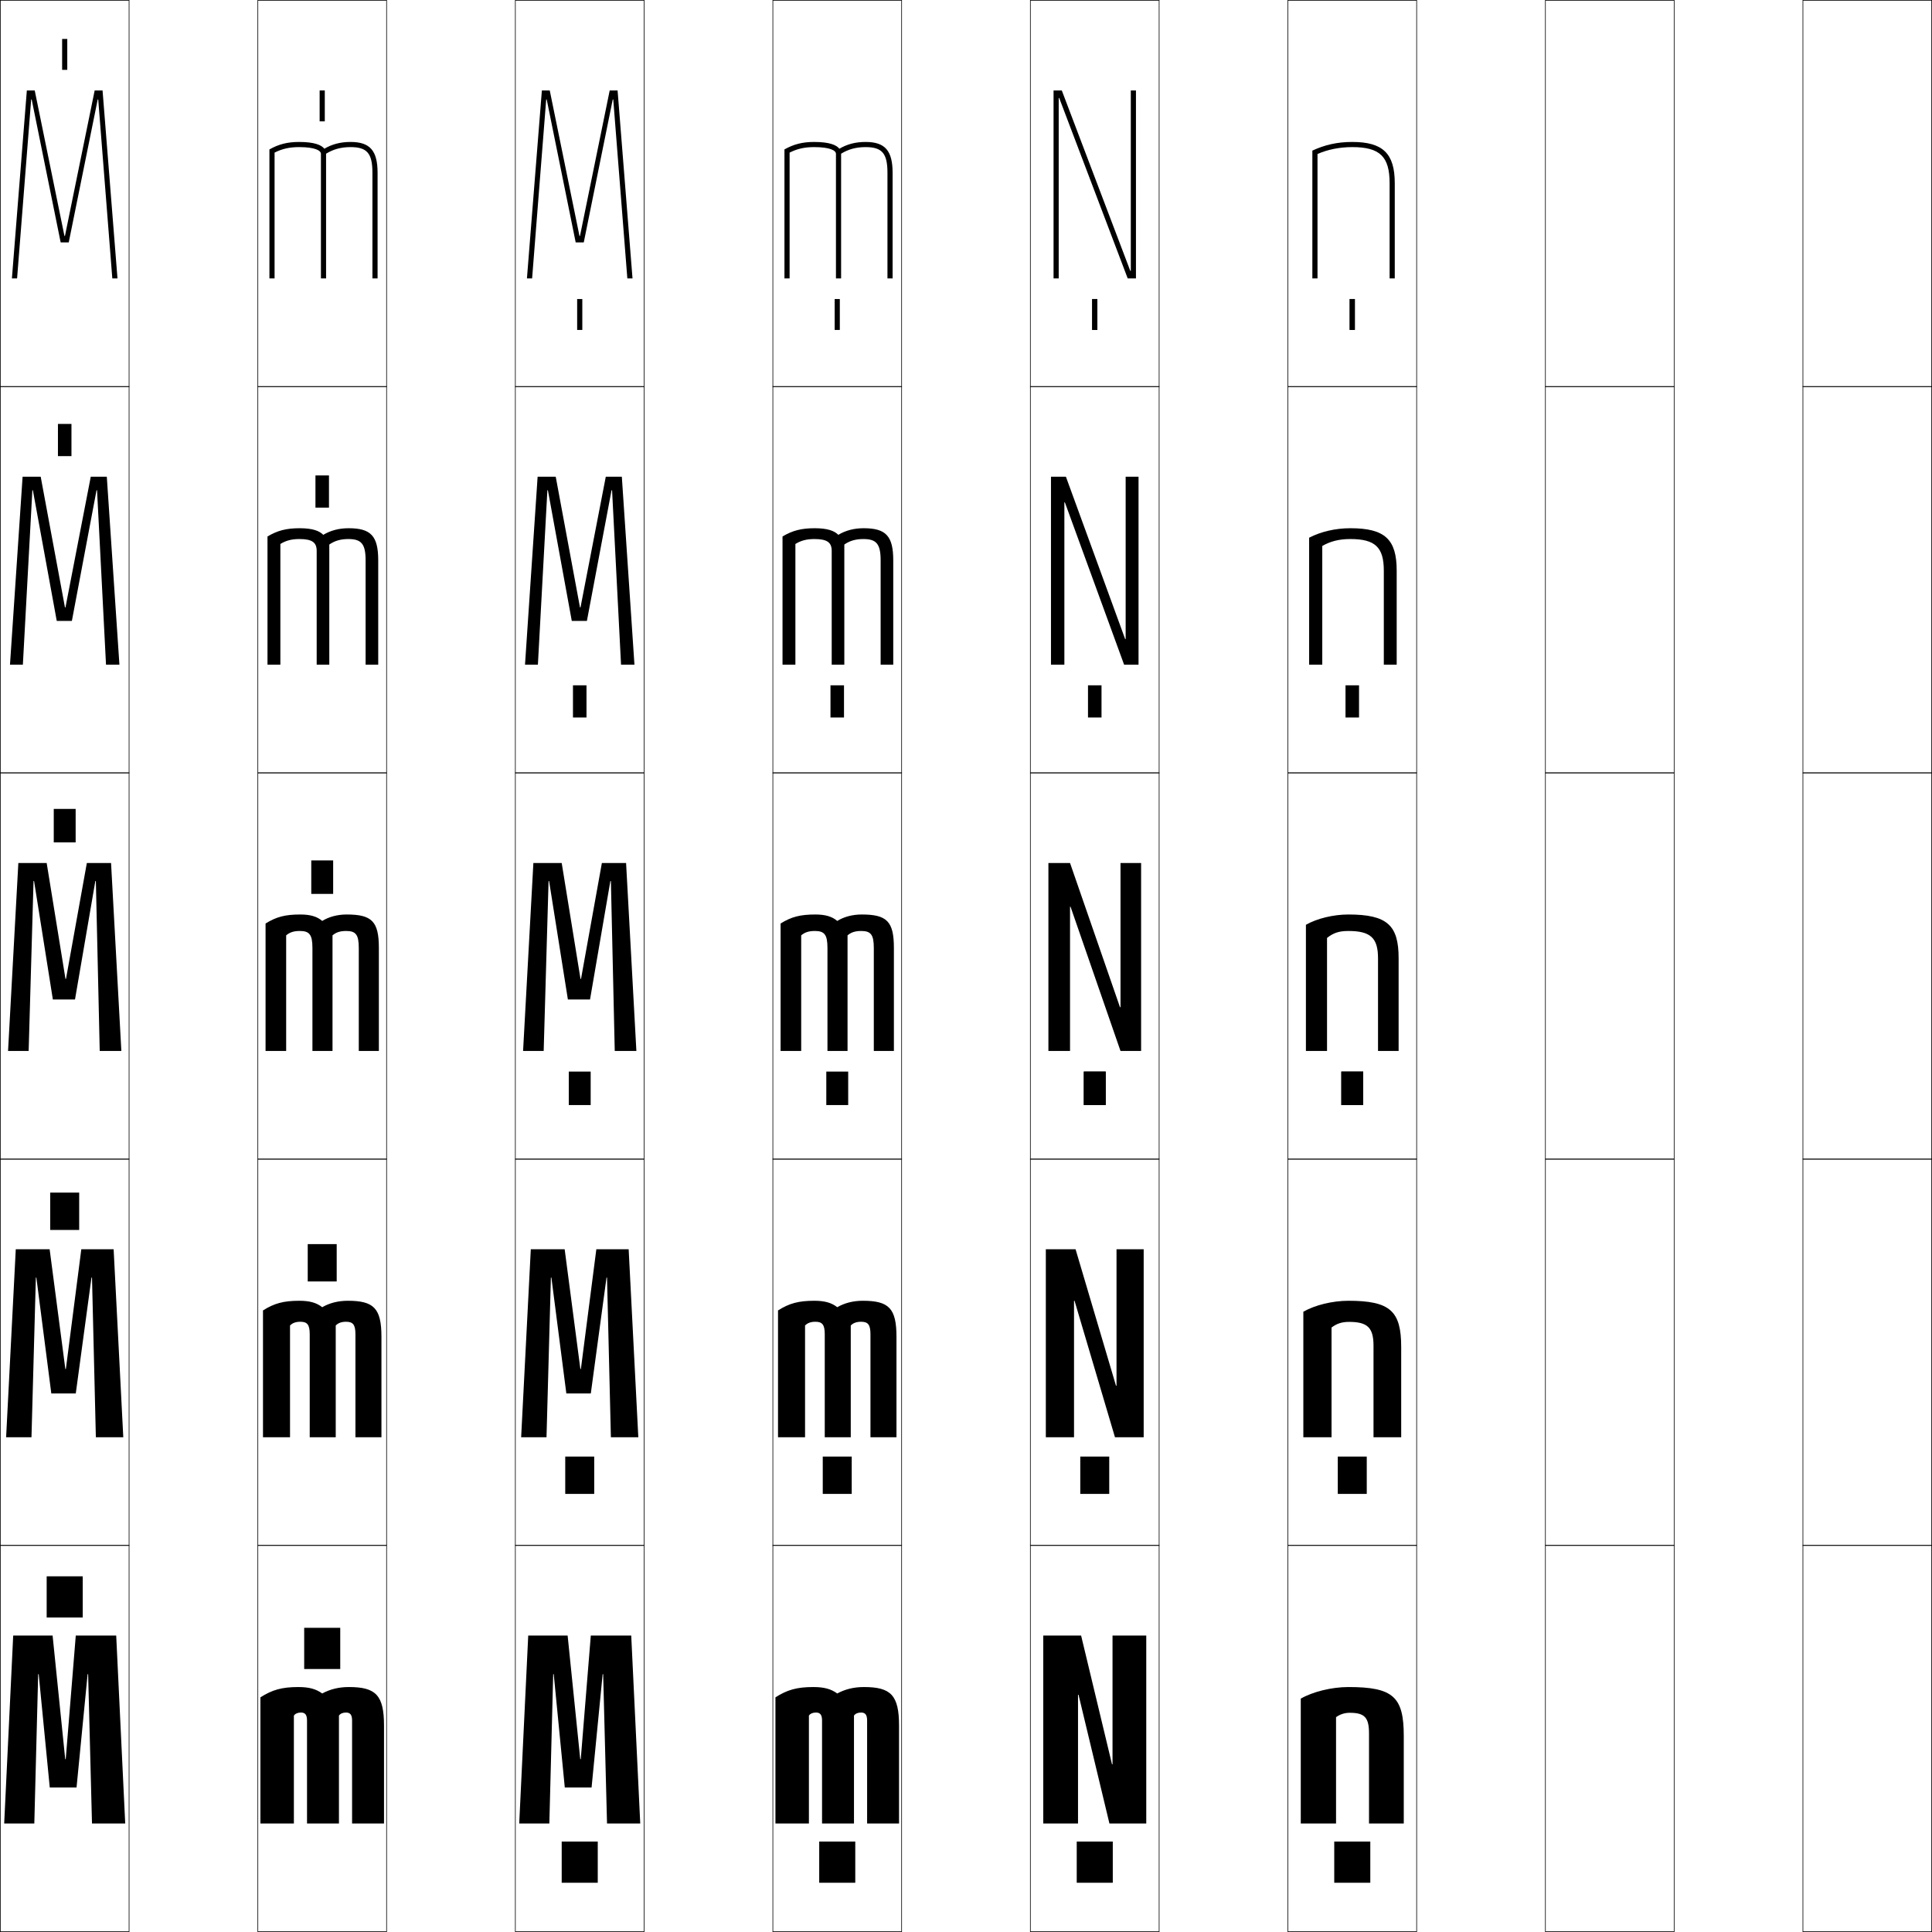
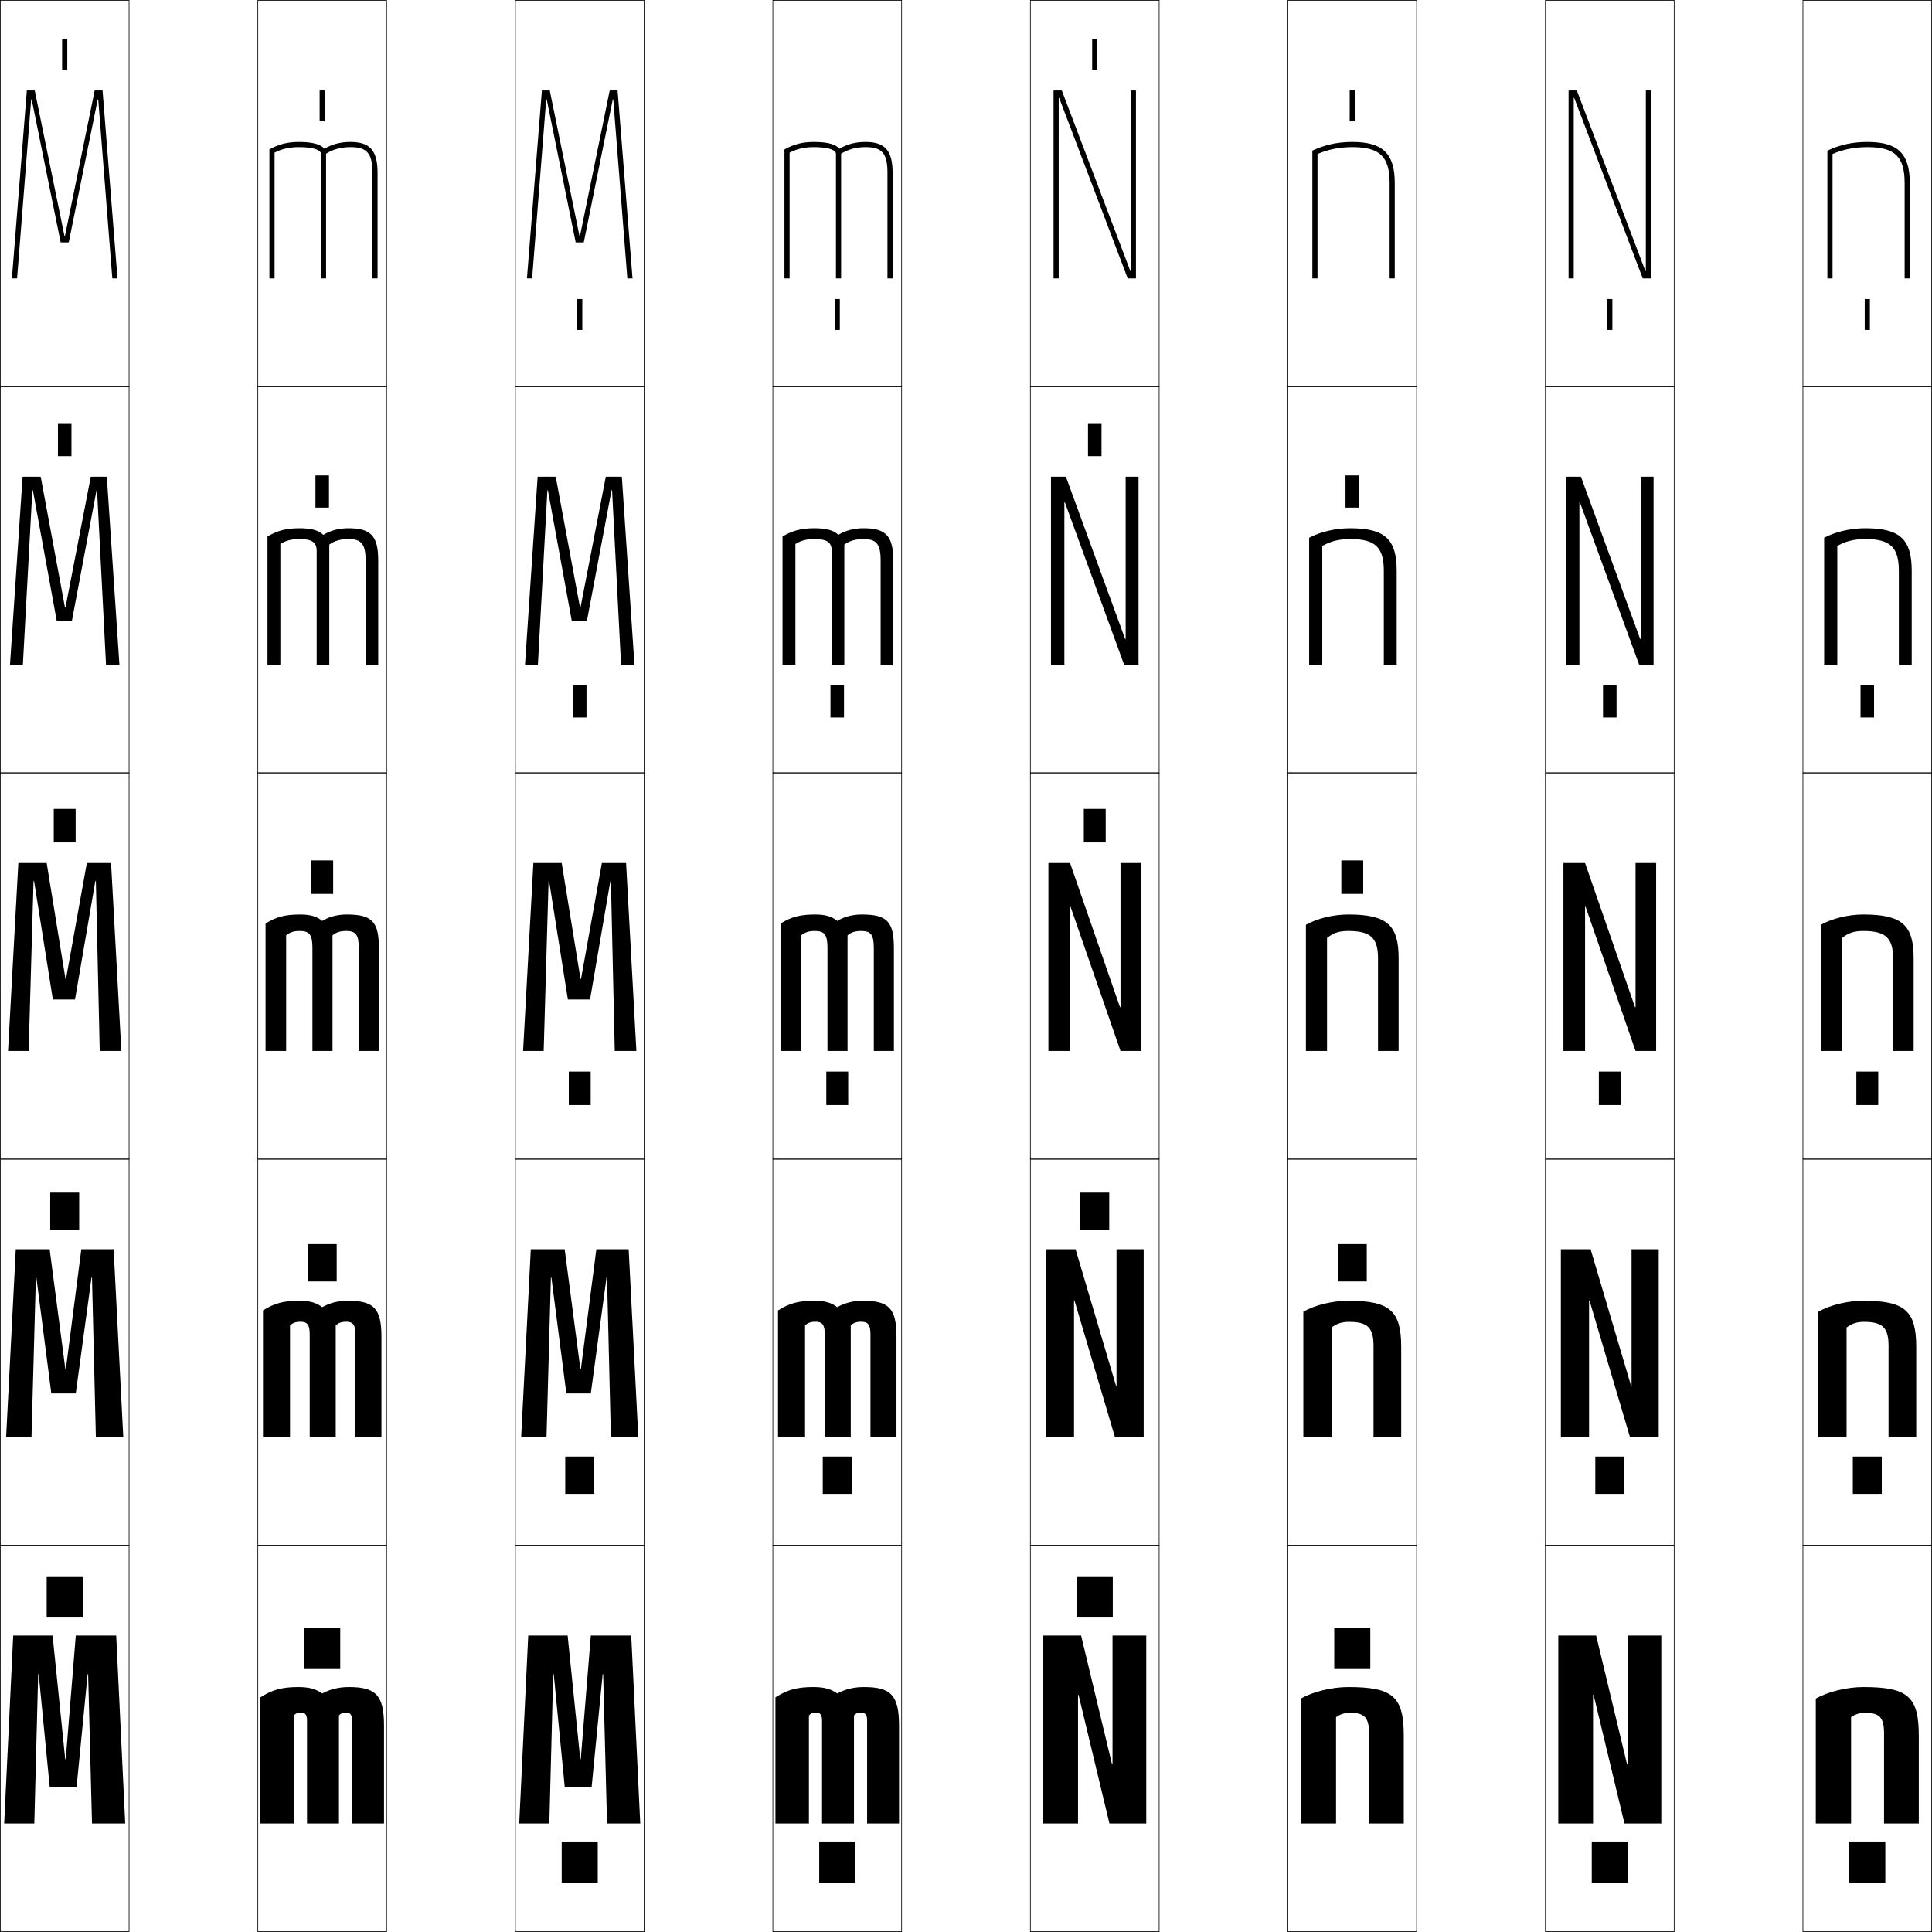
<svg xmlns="http://www.w3.org/2000/svg" width="750.25" height="750.25" viewBox="0 0 750.25 750.25" overflow="visible" enable-background="new 0 0 750.25 750.25" xml:space="preserve">
  <g id="レイヤー1">
    <g>
      <rect x="0.125" y="0.125" fill="none" stroke="#000000" stroke-width="0.25" width="50" height="150" />
      <rect x="100.125" y="0.125" fill="none" stroke="#000000" stroke-width="0.25" width="50" height="150" />
      <rect x="200.125" y="0.125" fill="none" stroke="#000000" stroke-width="0.25" width="50" height="150" />
      <rect x="300.125" y="0.125" fill="none" stroke="#000000" stroke-width="0.25" width="50" height="150" />
      <rect x="400.125" y="0.125" fill="none" stroke="#000000" stroke-width="0.25" width="50" height="150" />
      <rect x="500.125" y="0.125" fill="none" stroke="#000000" stroke-width="0.25" width="50" height="150" />
      <rect x="600.125" y="0.125" fill="none" stroke="#000000" stroke-width="0.25" width="50" height="150" />
      <rect x="0.125" y="150.125" fill="none" stroke="#000000" stroke-width="0.25" width="50" height="150" />
      <rect x="100.125" y="150.125" fill="none" stroke="#000000" stroke-width="0.25" width="50" height="150" />
      <rect x="200.125" y="150.125" fill="none" stroke="#000000" stroke-width="0.25" width="50" height="150" />
      <rect x="300.125" y="150.125" fill="none" stroke="#000000" stroke-width="0.25" width="50" height="150" />
      <rect x="400.125" y="150.125" fill="none" stroke="#000000" stroke-width="0.25" width="50" height="150" />
      <rect x="500.125" y="150.125" fill="none" stroke="#000000" stroke-width="0.25" width="50" height="150" />
      <rect x="600.125" y="150.125" fill="none" stroke="#000000" stroke-width="0.25" width="50" height="150" />
      <rect x="0.125" y="300.125" fill="none" stroke="#000000" stroke-width="0.25" width="50" height="150" />
      <rect x="100.125" y="300.125" fill="none" stroke="#000000" stroke-width="0.25" width="50" height="150" />
      <rect x="200.125" y="300.125" fill="none" stroke="#000000" stroke-width="0.25" width="50" height="150" />
      <rect x="300.125" y="300.125" fill="none" stroke="#000000" stroke-width="0.25" width="50" height="150" />
      <rect x="400.125" y="300.125" fill="none" stroke="#000000" stroke-width="0.25" width="50" height="150" />
      <rect x="500.125" y="300.125" fill="none" stroke="#000000" stroke-width="0.25" width="50" height="150" />
      <rect x="600.125" y="300.125" fill="none" stroke="#000000" stroke-width="0.25" width="50" height="150" />
      <rect x="0.125" y="450.125" fill="none" stroke="#000000" stroke-width="0.25" width="50" height="150" />
      <rect x="100.125" y="450.125" fill="none" stroke="#000000" stroke-width="0.25" width="50" height="150" />
      <rect x="200.125" y="450.125" fill="none" stroke="#000000" stroke-width="0.25" width="50" height="150" />
      <rect x="300.125" y="450.125" fill="none" stroke="#000000" stroke-width="0.25" width="50" height="150" />
      <rect x="400.125" y="450.125" fill="none" stroke="#000000" stroke-width="0.25" width="50" height="150" />
      <rect x="500.125" y="450.125" fill="none" stroke="#000000" stroke-width="0.25" width="50" height="150" />
      <rect x="600.125" y="450.125" fill="none" stroke="#000000" stroke-width="0.25" width="50" height="150" />
      <rect x="0.125" y="600.125" fill="none" stroke="#000000" stroke-width="0.25" width="50" height="150" />
      <rect x="100.125" y="600.125" fill="none" stroke="#000000" stroke-width="0.25" width="50" height="150" />
      <rect x="200.125" y="600.125" fill="none" stroke="#000000" stroke-width="0.25" width="50" height="150" />
      <rect x="300.125" y="600.125" fill="none" stroke="#000000" stroke-width="0.25" width="50" height="150" />
      <rect x="400.125" y="600.125" fill="none" stroke="#000000" stroke-width="0.25" width="50" height="150" />
      <rect x="500.125" y="600.125" fill="none" stroke="#000000" stroke-width="0.25" width="50" height="150" />
      <rect x="600.125" y="600.125" fill="none" stroke="#000000" stroke-width="0.25" width="50" height="150" />
      <rect x="700.125" y="0.125" fill="none" stroke="#000000" stroke-width="0.25" width="50" height="150" />
      <rect x="700.125" y="150.125" fill="none" stroke="#000000" stroke-width="0.25" width="50" height="150" />
      <rect x="700.125" y="300.125" fill="none" stroke="#000000" stroke-width="0.25" width="50" height="150" />
      <rect x="700.125" y="450.125" fill="none" stroke="#000000" stroke-width="0.25" width="50" height="150" />
      <rect x="700.125" y="600.125" fill="none" stroke="#000000" stroke-width="0.25" width="50" height="150" />
    </g>
    <g>
      <polygon points="34.225,650.125 35.725,708.125 48.625,708.125 45.125,635.125 29.426,635.125 25.526,683.125       25.326,683.125 20.426,635.125 5.125,635.125 1.625,708.125 13.324,708.125 14.824,650.125 15.026,650.125       19.324,694.125 29.725,694.125 34.026,650.125 " />
      <polygon points="35.725,496.125 37.225,558.125 47.875,558.125 44.125,485.125 31.575,485.125 25.576,531.625       25.376,531.625 19.275,485.125 6.125,485.125 2.375,558.125 12.225,558.125 13.925,496.125 14.125,496.125       19.925,541.125 29.425,541.125 35.526,496.125 " />
      <polygon points="37.225,342.125 38.725,408.125 47.125,408.125 43.125,335.125 33.725,335.125 25.626,380.125       25.426,380.125 18.125,335.125 7.125,335.125 3.125,408.125 11.125,408.125 13.025,342.125 13.225,342.125       20.526,388.125 29.125,388.125 37.026,342.125 " />
      <polygon points="46.375,258.125 41.475,185.125 35.245,185.125 25.425,235.875 25.226,235.875       15.805,185.125 8.774,185.125 3.875,258.125 8.88,258.125 12.565,190.375 12.765,190.375       22.04,241.125 27.91,241.125 37.485,190.375 37.686,190.375 41.169,258.125 " />
      <polygon points="25.025,91.625 13.484,35.125 10.424,35.125 4.625,108.125 6.634,108.125 12.105,38.625       12.305,38.625 23.555,94.125 26.695,94.125 37.945,38.625 38.146,38.625 43.614,108.125       45.625,108.125 39.825,35.125 36.765,35.125 25.225,91.625 " />
    </g>
    <g>
      <path d="M136.724,708.125h12.4v-38c0-11.837-3.172-15-13.637-15      c-3.945,0-7.311,0.849-10.363,2.5c-2.34-1.705-5.015-2.5-9.273-2.5      c-6.43,0-10.176,1.095-14.727,4v49h13v-41.899      c0.485-0.749,1.485-1.2,2.727-1.2c1.648,0,2.373,0.873,2.373,3.1v40      h12.4v-41.899c0.485-0.749,1.485-1.2,2.727-1.2      c1.648,0,2.373,0.873,2.373,3.1V708.125z" />
      <path d="M138.025,558.125h10.1v-39c0-11.092-2.955-14-13.068-14      c-3.781,0-7.124,0.881-9.932,2.5c-2.153-1.705-4.805-2.5-8.887-2.5      c-6.162,0-9.76,1.002-14.113,3.75v49.25h10.5v-43.398      c0.958-0.986,2.252-1.451,4.013-1.451c2.678,0,3.637,1.123,3.637,4.85v40      h10.1v-43.398c0.958-0.986,2.252-1.451,4.013-1.451      c2.678,0,3.637,1.123,3.637,4.85V558.125z" />
      <path d="M139.326,408.125h7.799v-40c0-10.346-2.738-13-12.5-13c-3.616,0-6.938,0.912-9.5,2.5      c-1.966-1.705-4.596-2.5-8.5-2.5c-5.895,0-9.344,0.91-13.5,3.5v49.5h8v-44.898      c1.43-1.223,3.02-1.701,5.3-1.701c3.708,0,4.901,1.373,4.901,6.6v40      h7.799v-44.898c1.43-1.223,3.02-1.701,5.3-1.701      c3.708,0,4.901,1.373,4.901,6.6V408.125z" />
      <path d="M146.875,258.125v-40.5c0-9.491-2.841-12.5-11.5-12.5      c-3.749,0-7.038,0.879-9.835,2.564c-1.537-1.568-4.211-2.564-9.165-2.564      c-5.177,0-8.609,0.885-12.5,3.202V258.125h5c0,0,0-46.261,0-46.881      c2.17-1.348,4.404-1.919,7.4-1.919c4.988,0,6.701,1.358,6.701,4.6V258.125      h4.899v-46.667c2.122-1.481,4.433-2.132,7.4-2.132      c5.072,0,6.701,1.901,6.701,8.3v40.5H146.875z" />
      <path d="M136.125,55.125c-3.881,0-7.139,0.847-10.17,2.629      C124.847,56.322,122.127,55.125,116.125,55.125c-4.459,0-7.875,0.859-11.5,2.903V108.125h2      c0,0,0-47.623,0-48.863c2.91-1.473,5.789-2.137,9.5-2.137      c6.268,0,8.5,1.343,8.5,2.6V108.125h2V59.688c2.814-1.739,5.846-2.563,9.5-2.563      c6.436,0,8.5,2.43,8.5,10v41h2v-41C146.625,58.489,143.681,55.125,136.125,55.125z" />
    </g>
    <g>
      <polygon points="234.225,650.125 235.725,708.125 248.625,708.125 245.125,635.125 229.426,635.125       225.526,683.125 225.326,683.125 220.426,635.125 205.125,635.125 201.625,708.125 213.324,708.125       214.824,650.125 215.026,650.125 219.324,694.125 229.725,694.125 234.026,650.125 " />
      <polygon points="235.725,496.125 237.225,558.125 247.875,558.125 244.125,485.125 231.575,485.125       225.576,531.625 225.376,531.625 219.275,485.125 206.125,485.125 202.375,558.125 212.225,558.125       213.925,496.125 214.125,496.125 219.925,541.125 229.425,541.125 235.526,496.125 " />
      <polygon points="237.225,342.125 238.725,408.125 247.125,408.125 243.125,335.125 233.725,335.125       225.626,380.125 225.426,380.125 218.125,335.125 207.125,335.125 203.125,408.125 211.125,408.125       213.025,342.125 213.225,342.125 220.526,388.125 229.125,388.125 237.026,342.125 " />
      <polygon points="246.375,258.125 241.475,185.125 235.245,185.125 225.425,235.875 225.226,235.875       215.805,185.125 208.774,185.125 203.875,258.125 208.88,258.125 212.565,190.375 212.765,190.375       222.04,241.125 227.91,241.125 237.485,190.375 237.686,190.375 241.169,258.125 " />
      <polygon points="225.025,91.625 213.484,35.125 210.424,35.125 204.625,108.125 206.634,108.125       212.105,38.625 212.305,38.625 223.555,94.125 226.695,94.125 237.945,38.625 238.146,38.625       243.614,108.125 245.625,108.125 239.825,35.125 236.765,35.125 225.225,91.625 " />
    </g>
    <g>
      <path d="M336.724,708.125h12.4v-38c0-11.837-3.172-15-13.637-15      c-3.945,0-7.311,0.849-10.363,2.5c-2.34-1.705-5.015-2.5-9.273-2.5      c-6.43,0-10.176,1.095-14.727,4v49h13v-41.899      c0.485-0.749,1.485-1.2,2.727-1.2c1.648,0,2.373,0.873,2.373,3.1v40      h12.4v-41.899c0.485-0.749,1.485-1.2,2.727-1.2      c1.648,0,2.373,0.873,2.373,3.1V708.125z" />
      <path d="M338.025,558.125h10.1v-39c0-11.092-2.955-14-13.068-14      c-3.781,0-7.124,0.881-9.932,2.5c-2.153-1.705-4.805-2.5-8.887-2.5      c-6.162,0-9.76,1.002-14.113,3.75v49.25h10.5v-43.398      c0.958-0.986,2.252-1.451,4.013-1.451c2.678,0,3.637,1.123,3.637,4.85v40      h10.1v-43.398c0.958-0.986,2.252-1.451,4.013-1.451      c2.678,0,3.637,1.123,3.637,4.85V558.125z" />
      <path d="M339.326,408.125h7.799v-40c0-10.346-2.738-13-12.5-13c-3.616,0-6.938,0.912-9.5,2.5      c-1.966-1.705-4.596-2.5-8.5-2.5c-5.895,0-9.344,0.91-13.5,3.5v49.5h8v-44.898      c1.43-1.223,3.02-1.701,5.3-1.701c3.708,0,4.901,1.373,4.901,6.6v40      h7.799v-44.898c1.43-1.223,3.02-1.701,5.3-1.701      c3.708,0,4.901,1.373,4.901,6.6V408.125z" />
      <path d="M346.875,258.125v-40.5c0-9.491-2.841-12.5-11.5-12.5      c-3.749,0-7.038,0.879-9.835,2.564c-1.537-1.568-4.211-2.564-9.165-2.564      c-5.177,0-8.609,0.885-12.5,3.202V258.125h5c0,0,0-46.261,0-46.881      c2.17-1.348,4.404-1.919,7.4-1.919c4.988,0,6.701,1.358,6.701,4.6V258.125      h4.899v-46.667c2.122-1.481,4.433-2.132,7.4-2.132      c5.072,0,6.701,1.901,6.701,8.3v40.5H346.875z" />
      <path d="M336.125,55.125c-3.881,0-7.139,0.847-10.17,2.629      C324.847,56.322,322.127,55.125,316.125,55.125c-4.459,0-7.875,0.859-11.5,2.903V108.125h2      c0,0,0-47.623,0-48.863c2.91-1.473,5.789-2.137,9.5-2.137      c6.268,0,8.5,1.343,8.5,2.6V108.125h2V59.688c2.814-1.739,5.846-2.563,9.5-2.563      c6.436,0,8.5,2.43,8.5,10v41h2v-41C346.625,58.489,343.681,55.125,336.125,55.125z" />
    </g>
    <g>
      <rect x="18.125" y="612.125" width="14" height="16" />
      <rect x="19.5" y="463.125" width="11.25" height="14.5" />
      <rect x="20.875" y="314.125" width="8.5" height="13" />
      <rect x="22.5" y="164.625" width="5.25" height="12.5" />
      <rect x="24.125" y="15.125" width="2" height="12" />
    </g>
    <g>
      <rect x="118.125" y="632.125" width="14" height="16" />
      <rect x="119.5" y="483.125" width="11.25" height="14.5" />
      <rect x="120.875" y="334.125" width="8.5" height="13" />
      <rect x="122.5" y="184.625" width="5.25" height="12.5" />
      <rect x="124.125" y="35.125" width="2" height="12" />
    </g>
    <g>
+       <rect x="418.125" y="612.125" width="14" height="16" />
+       <rect x="419.5" y="463.125" width="11.25" height="14.5" />
+       <rect x="420.875" y="314.125" width="8.5" height="13" />
+       <rect x="422.5" y="164.625" width="5.25" height="12.5" />
+       <rect x="424.125" y="15.125" width="2" height="12" />
+     </g>
+     <g>
+       <rect x="518.125" y="632.125" width="14" height="16" />
+       <rect x="519.5" y="483.125" width="11.25" height="14.5" />
+       <rect x="520.875" y="334.125" width="8.5" height="13" />
+       <rect x="522.5" y="184.625" width="5.25" height="12.5" />
+       <rect x="524.125" y="35.125" width="2" height="12" />
+     </g>
+     <g>
      <rect x="218.125" y="715.125" width="14" height="16" />
      <rect x="219.5" y="565.625" width="11.25" height="14.5" />
      <rect x="220.875" y="416.125" width="8.5" height="13" />
      <rect x="222.5" y="266.125" width="5.25" height="12.5" />
      <rect x="224.125" y="116.125" width="2" height="12" />
    </g>
    <g>
      <rect x="318.125" y="715.125" width="14" height="16" />
      <rect x="319.5" y="565.625" width="11.25" height="14.5" />
      <rect x="320.875" y="416.125" width="8.5" height="13" />
      <rect x="322.5" y="266.125" width="5.25" height="12.5" />
      <rect x="324.125" y="116.125" width="2" height="12" />
    </g>
    <g>
-       <rect x="418.125" y="715.125" width="14" height="16" />
-       <rect x="419.5" y="565.625" width="11.25" height="14.5" />
-       <rect x="420.875" y="416.125" width="8.5" height="13" />
-       <rect x="422.5" y="266.125" width="5.25" height="12.5" />
-       <rect x="424.125" y="116.125" width="2" height="12" />
-     </g>
-     <g>
-       <rect x="518.125" y="715.125" width="14" height="16" />
-       <rect x="519.5" y="565.625" width="11.25" height="14.5" />
-       <rect x="520.875" y="416.125" width="8.5" height="13" />
-       <rect x="522.5" y="266.125" width="5.25" height="12.5" />
-       <rect x="524.125" y="116.125" width="2" height="12" />
-     </g>
-     <rect x="420.875" y="416.125" width="8.5" height="13" />
-     <rect x="520.875" y="416.125" width="8.5" height="13" />
-     <rect x="424.125" y="116.125" width="2" height="12" />
-     <rect x="524.125" y="116.125" width="2" height="12" />
-     <g>
      <polygon points="439.125,105.188 439.125,35.125 441.125,35.125 441.125,108.125 437.925,108.125 411.325,38.062       411.125,38.062 411.125,108.125 409.125,108.125 409.125,35.125 412.325,35.125 438.925,105.188 " />
      <polygon points="413.325,195.094 413.325,258.125 408.125,258.125 408.125,185.125 413.926,185.125       436.925,248.156 437.125,248.156 437.125,185.125 442.125,185.125 442.125,258.125 436.525,258.125       413.525,195.094 " />
      <polygon points="415.525,352.125 415.525,408.125 407.125,408.125 407.125,335.125 415.525,335.125       434.925,391.125 435.125,391.125 435.125,335.125 443.125,335.125 443.125,408.125 435.125,408.125 415.725,352.125 " />
      <polygon points="417.075,505.125 417.075,558.125 406.125,558.125 406.125,485.125 417.676,485.125       433.375,538.125 433.575,538.125 433.575,485.125 444.125,485.125 444.125,558.125 432.975,558.125       417.275,505.125 " />
      <polygon points="418.625,658.125 418.625,708.125 405.125,708.125 405.125,635.125 419.825,635.125 431.825,685.125       432.025,685.125 432.025,635.125 445.125,635.125 445.125,708.125 430.825,708.125 418.825,658.125 " />
    </g>
    <g>
      <path d="M525.125,55.125c11.874,0,16.5,4.486,16.5,16v37h-2v-37c0-10.336-3.795-14-14.5-14      c-4.923,0-9.562,0.941-13.5,2.678V108.125h-2V58.49      C514.44,56.23,519.354,55.125,525.125,55.125z" />
      <path d="M524.375,205.125c13.518,0,18,4.368,18,16.5v36.5h-5v-36.5c0-9.115-3.346-12.3-13-12.3      c-4.297,0-7.711,0.849-10.9,2.689V258.125H508.375v-49.317      C512.908,206.462,518.543,205.125,524.375,205.125z" />
      <path d="M515.325,408.125H507.125v-49c4.252-2.432,10.605-4,16.5-4c15.162,0,19.5,4.25,19.5,17v36h-8v-36      c0-7.895-2.896-10.6-11.5-10.6c-3.67,0-5.859,0.756-8.3,2.701V408.125z" />
      <path d="M517.075,558.125H506.125v-48.75c4.429-2.541,11.277-4.25,17.5-4.25      c16.278,0,20.5,4.023,20.5,18v35h-10.75v-35.5c0-7.042-2.3-9.3-9.5-9.3      c-2.819,0-4.816,0.676-6.8,2.201V558.125z" />
      <path d="M531.625,673.125c0-6.189-1.703-8-7.5-8c-1.969,0-3.774,0.596-5.3,1.701V708.125H505.125      v-48.5c4.605-2.65,11.95-4.5,18.5-4.5c17.395,0,21.5,3.797,21.5,19v34h-13.5V673.125z" />
    </g>
+     <g>
+       <rect x="618.125" y="715.125" width="14" height="16" />
+       <rect x="619.5" y="565.625" width="11.25" height="14.5" />
+       <rect x="620.875" y="416.125" width="8.5" height="13" />
+       <rect x="622.5" y="266.125" width="5.25" height="12.5" />
+       <rect x="624.125" y="116.125" width="2" height="12" />
+     </g>
+     <g>
+       <rect x="718.125" y="715.125" width="14" height="16" />
+       <rect x="719.5" y="565.625" width="11.25" height="14.5" />
+       <rect x="720.875" y="416.125" width="8.5" height="13" />
+       <rect x="722.5" y="266.125" width="5.25" height="12.5" />
+       <rect x="724.125" y="116.125" width="2" height="12" />
+     </g>
+     <g>
+       <polygon points="639.125,105.188 639.125,35.125 641.125,35.125 641.125,108.125 637.925,108.125 611.325,38.062       611.125,38.062 611.125,108.125 609.125,108.125 609.125,35.125 612.325,35.125 638.925,105.188 " />
+       <polygon points="613.325,195.094 613.325,258.125 608.125,258.125 608.125,185.125 613.926,185.125       636.925,248.156 637.125,248.156 637.125,185.125 642.125,185.125 642.125,258.125 636.525,258.125       613.525,195.094 " />
+       <polygon points="615.525,352.125 615.525,408.125 607.125,408.125 607.125,335.125 615.525,335.125       634.925,391.125 635.125,391.125 635.125,335.125 643.125,335.125 643.125,408.125 635.125,408.125 615.725,352.125 " />
+       <polygon points="617.075,505.125 617.075,558.125 606.125,558.125 606.125,485.125 617.676,485.125       633.375,538.125 633.575,538.125 633.575,485.125 644.125,485.125 644.125,558.125 632.975,558.125       617.275,505.125 " />
+       <polygon points="618.625,658.125 618.625,708.125 605.125,708.125 605.125,635.125 619.825,635.125 631.825,685.125       632.025,685.125 632.025,635.125 645.125,635.125 645.125,708.125 630.825,708.125 618.825,658.125 " />
+     </g>
+     <g>
+       <path d="M725.125,55.125c11.874,0,16.5,4.486,16.5,16v37h-2v-37c0-10.336-3.795-14-14.5-14      c-4.923,0-9.562,0.941-13.5,2.678V108.125h-2V58.49      C714.44,56.23,719.354,55.125,725.125,55.125z" />
+       <path d="M724.375,205.125c13.518,0,18,4.368,18,16.5v36.5h-5v-36.5c0-9.115-3.346-12.3-13-12.3      c-4.297,0-7.711,0.849-10.9,2.689V258.125H708.375v-49.317      C712.908,206.462,718.543,205.125,724.375,205.125z" />
+       <path d="M715.325,408.125H707.125v-49c4.252-2.432,10.605-4,16.5-4c15.162,0,19.5,4.25,19.5,17v36h-8v-36      c0-7.895-2.896-10.6-11.5-10.6c-3.67,0-5.859,0.756-8.3,2.701V408.125z" />
+       <path d="M717.075,558.125H706.125v-48.75c4.429-2.541,11.277-4.25,17.5-4.25      c16.278,0,20.5,4.023,20.5,18v35h-10.75v-35.5c0-7.042-2.3-9.3-9.5-9.3      c-2.819,0-4.816,0.676-6.8,2.201V558.125z" />
+       <path d="M731.625,673.125c0-6.189-1.703-8-7.5-8c-1.969,0-3.774,0.596-5.3,1.701V708.125H705.125      v-48.5c4.605-2.65,11.95-4.5,18.5-4.5c17.395,0,21.5,3.797,21.5,19v34h-13.5V673.125z" />
+     </g>
  </g>
</svg>
